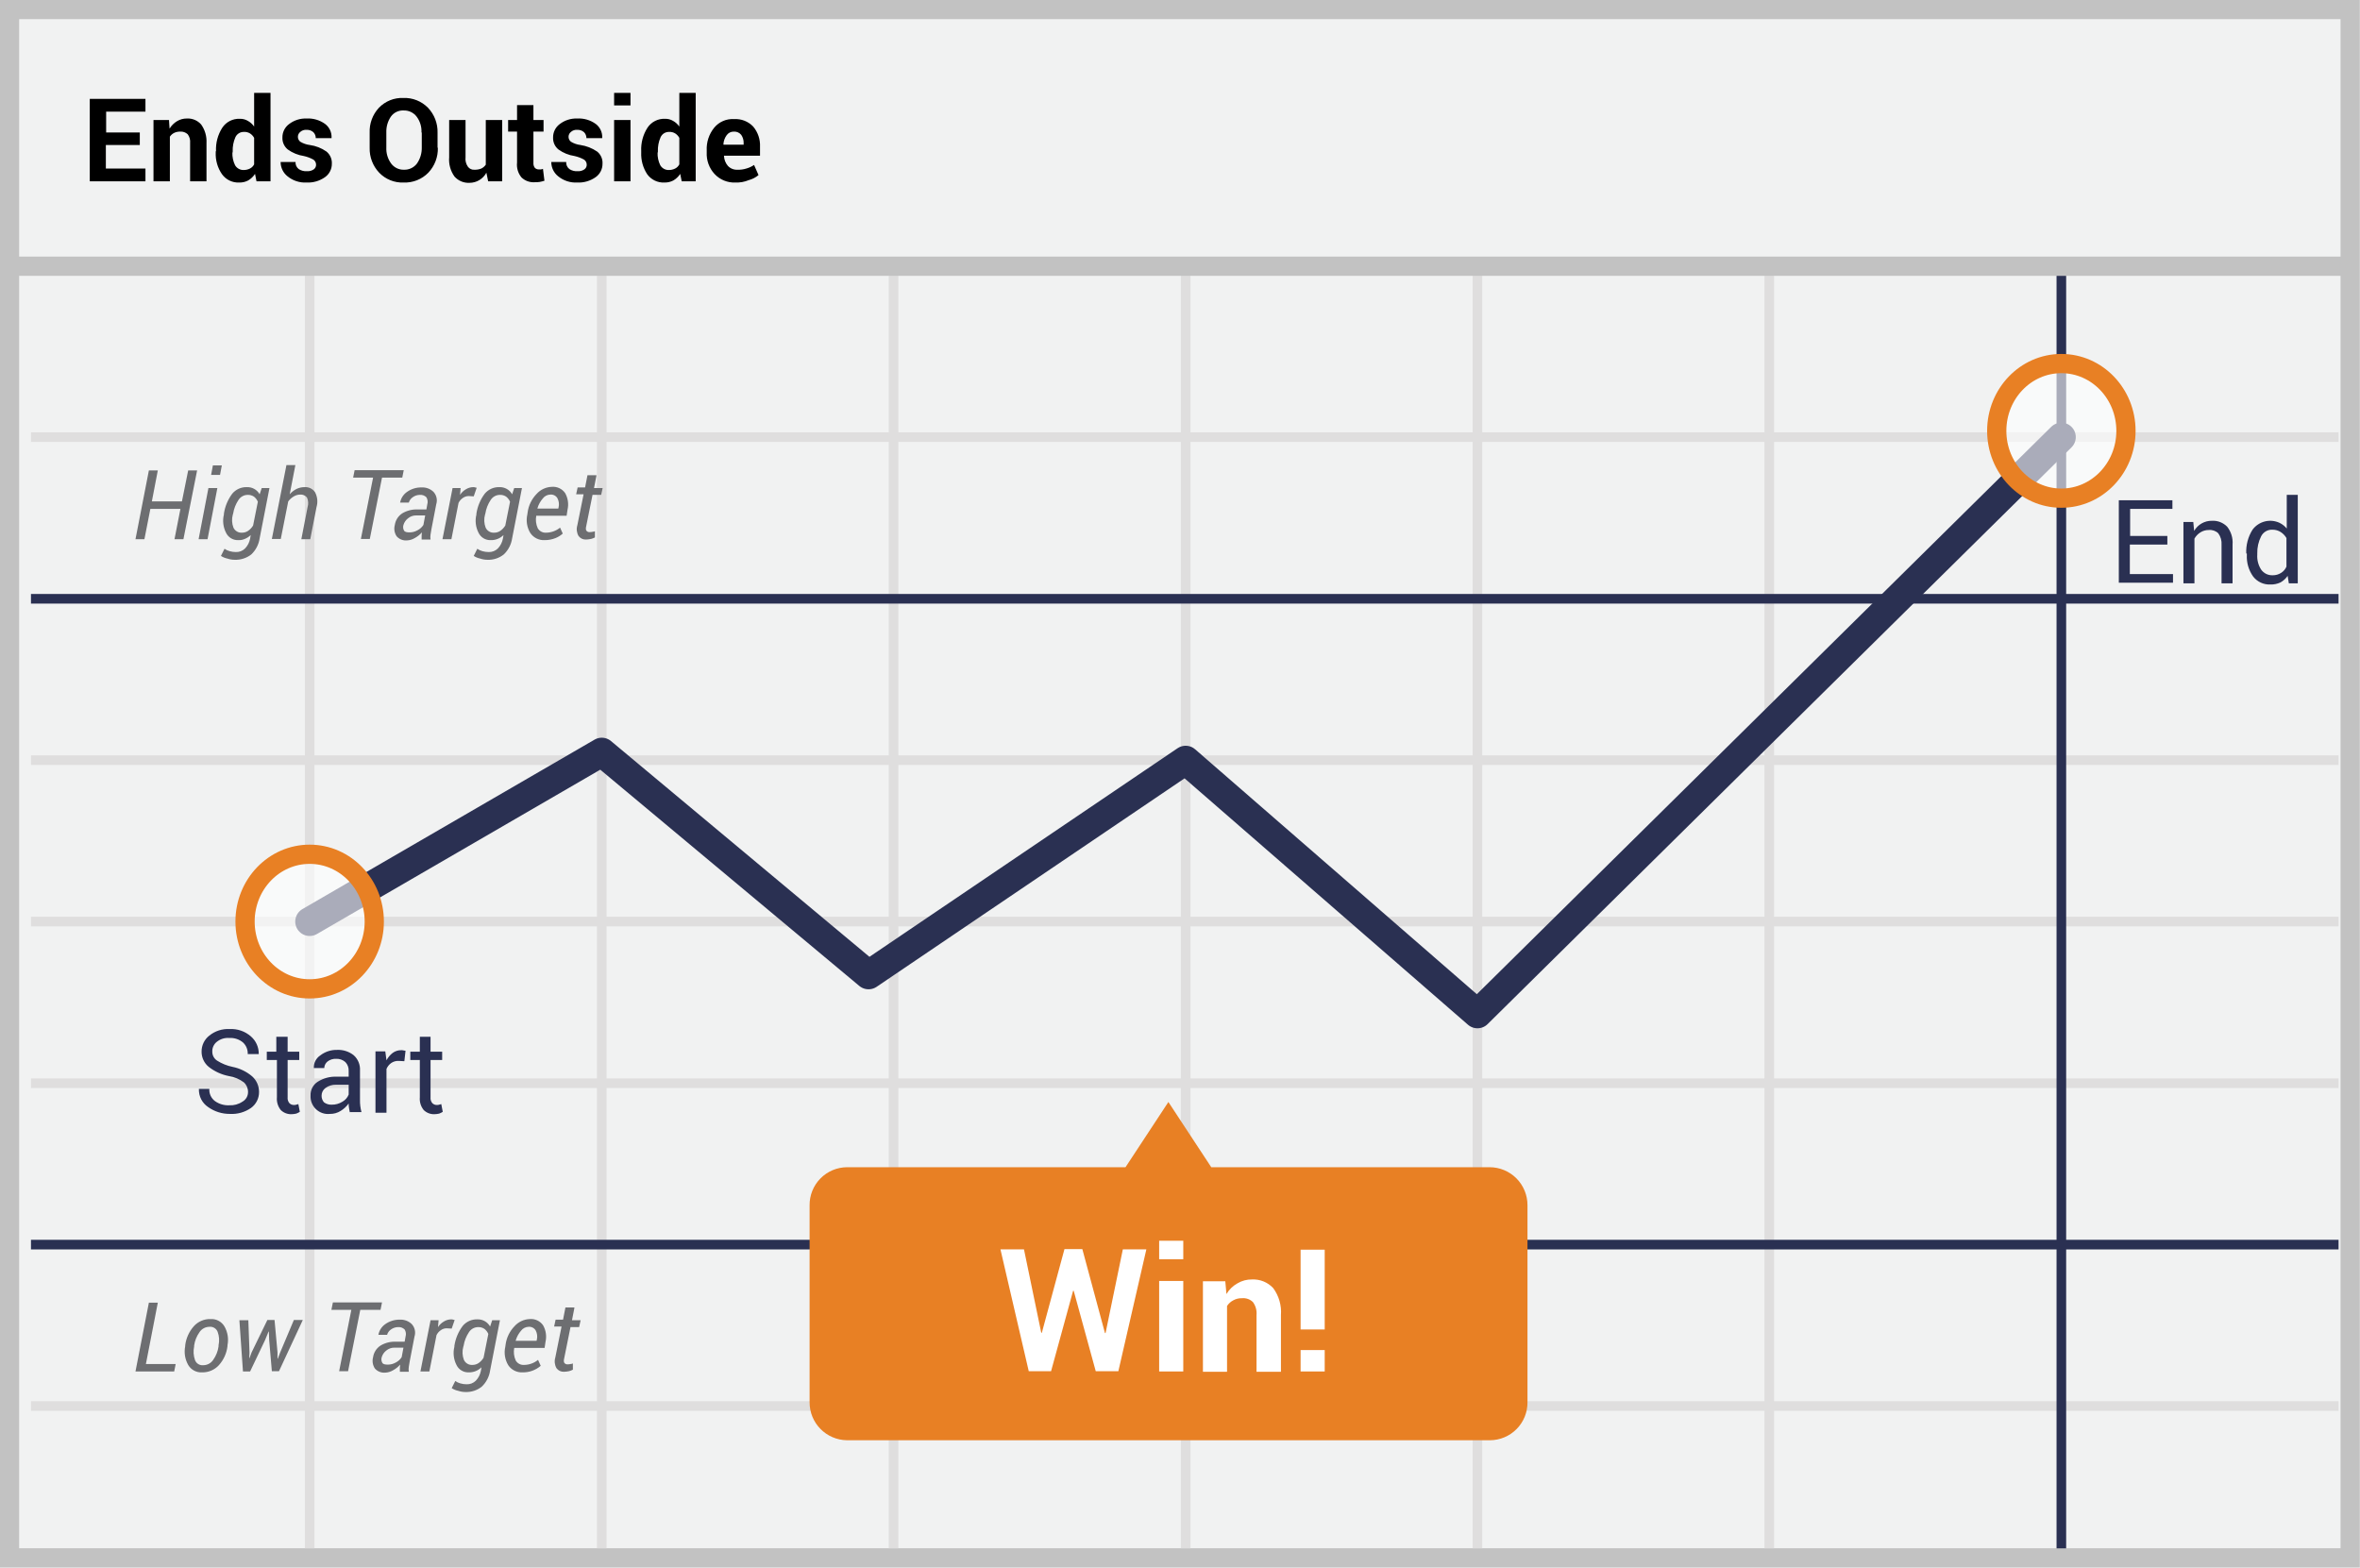
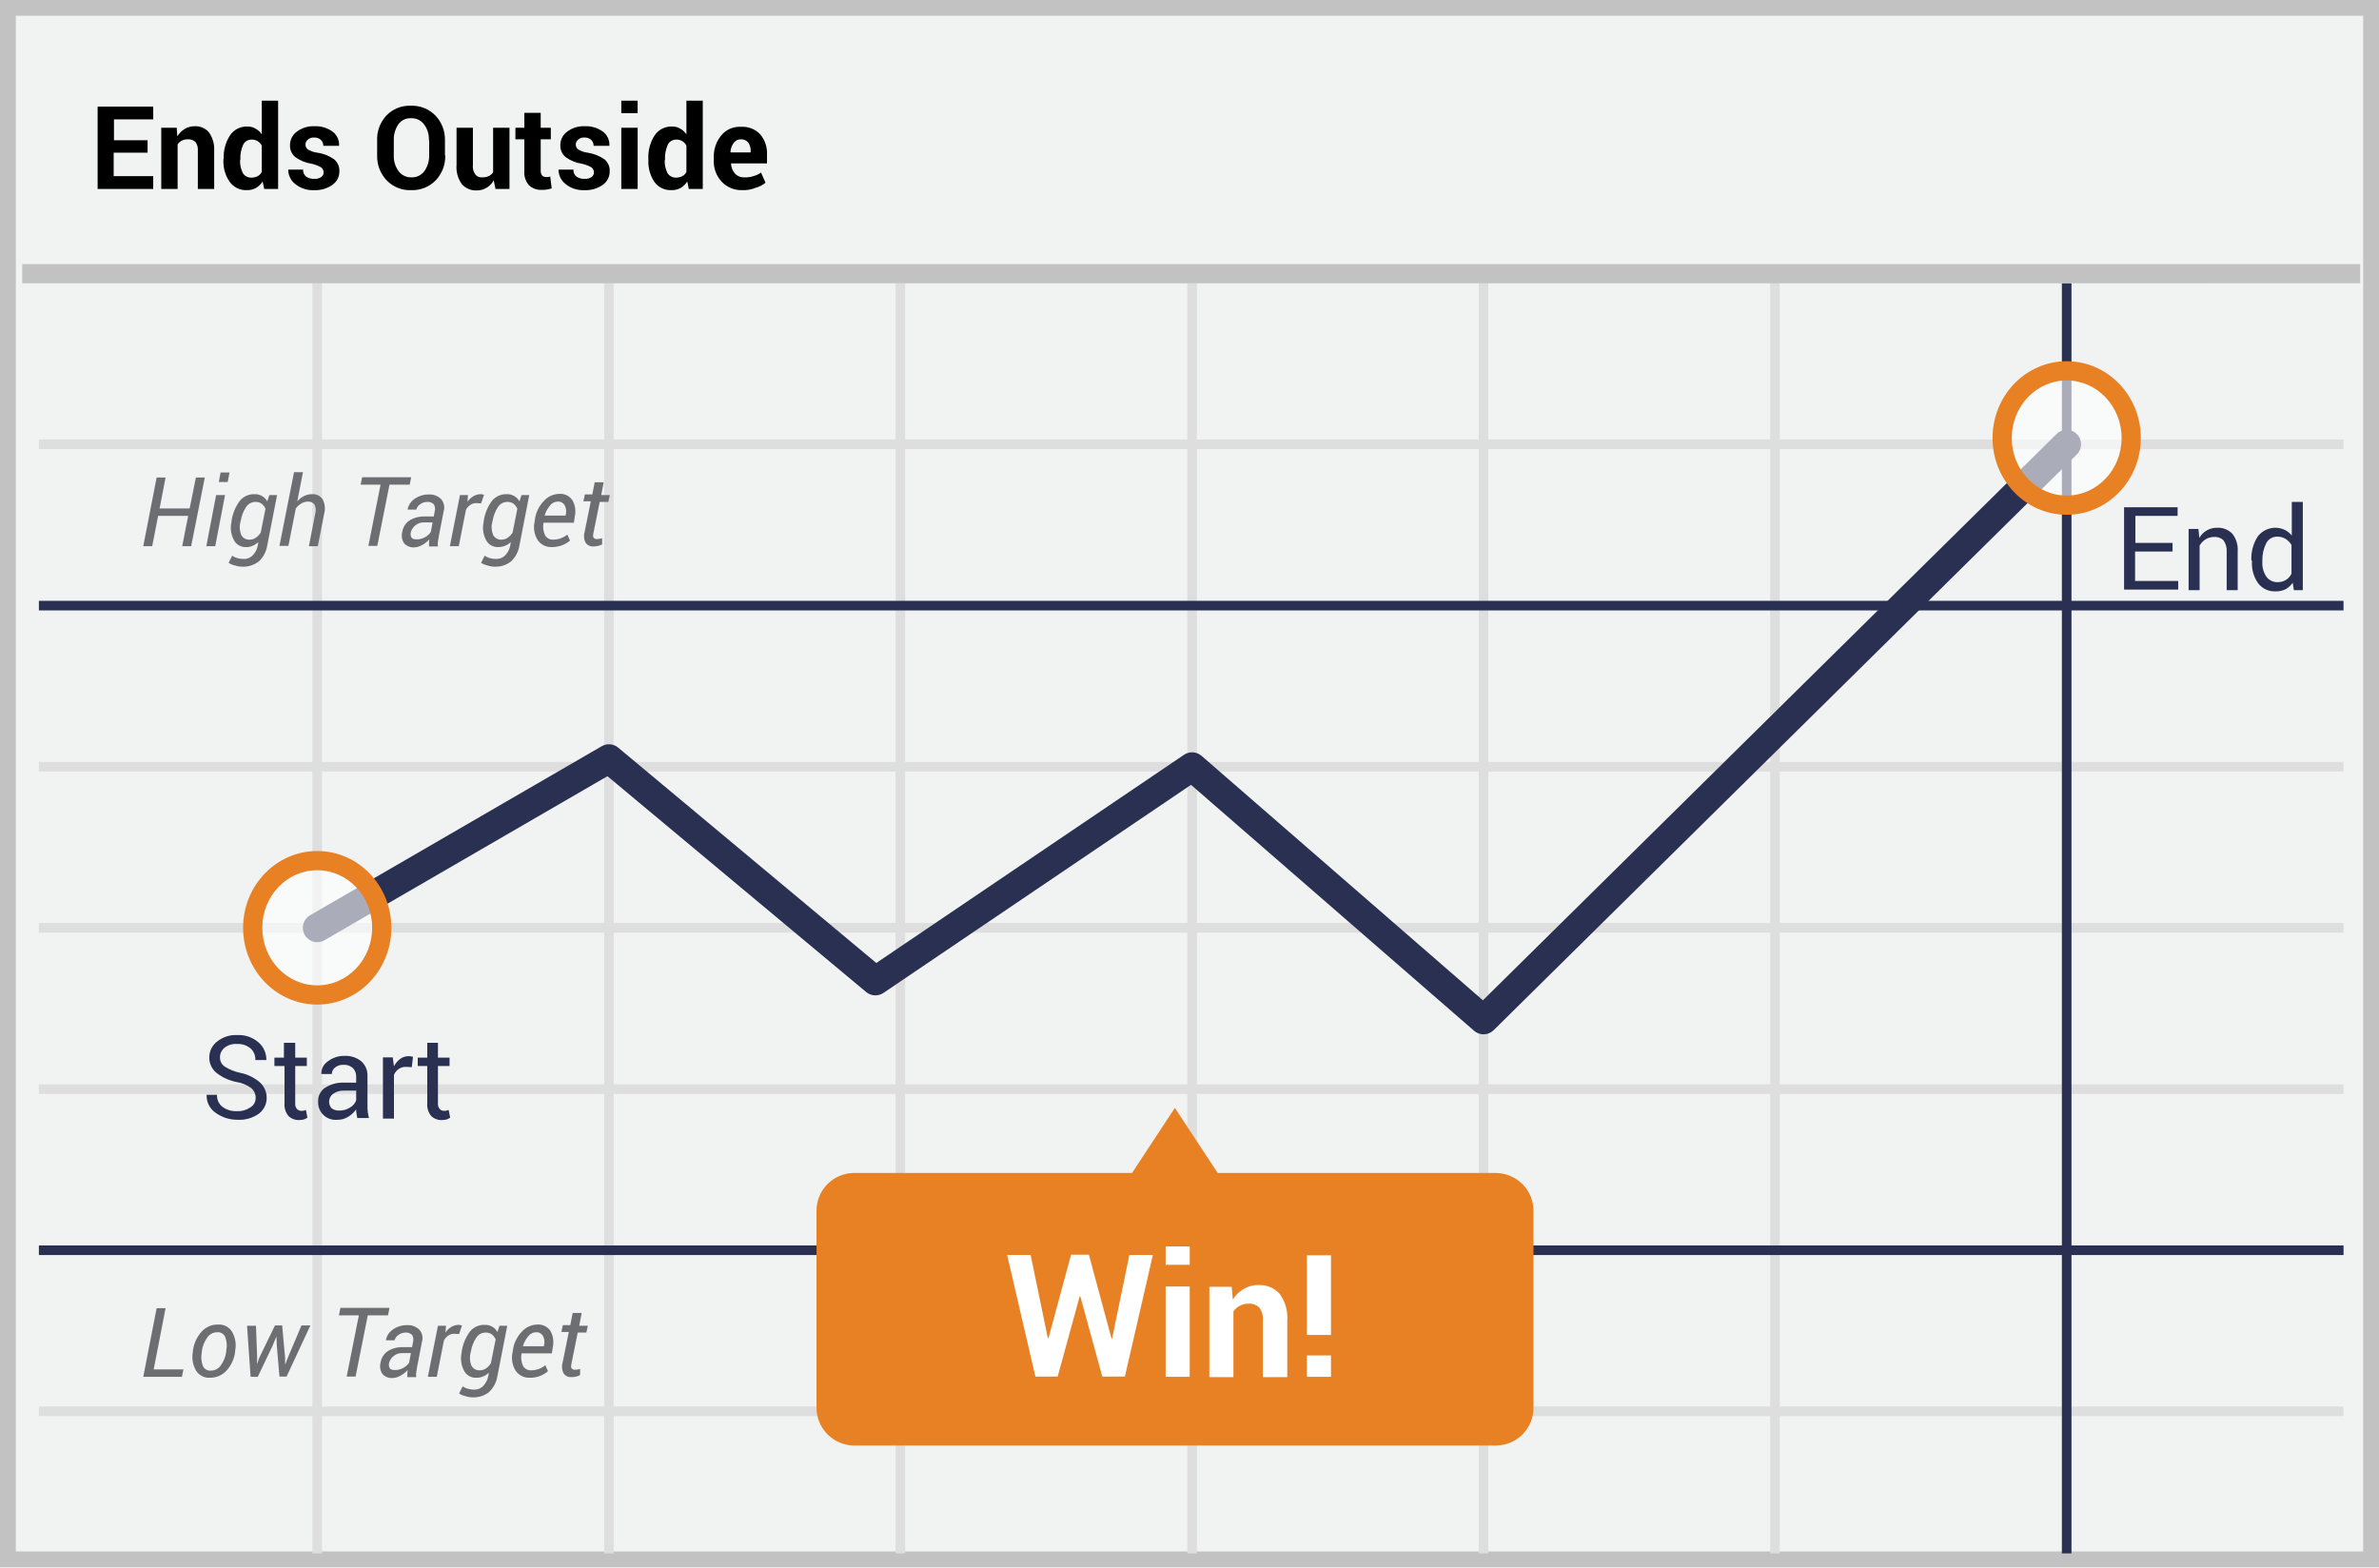
- <svg xmlns="http://www.w3.org/2000/svg" id="Layer_1" data-name="Layer 1" viewBox="0 0 79.26 52.65">
-   <defs>
-     <style>.cls-1{fill:#f1f2f2;stroke:#c2c2c2}.cls-1,.cls-10,.cls-2{stroke-miterlimit:10}.cls-1,.cls-10{stroke-width:.646px}.cls-10,.cls-2,.cls-3,.cls-4{fill:none}.cls-2,.cls-3,.cls-4{stroke:#dfdede;stroke-width:.323px}.cls-3,.cls-4{stroke:#2a3052;stroke-linejoin:round}.cls-4{stroke-linecap:round;stroke-width:.969px}.cls-5{fill:#2a3052}.cls-6{fill:#6d6e71}.cls-7{fill:#e88024}.cls-8{fill:#fff}.cls-9{opacity:.6}.cls-10{stroke:#e88024}</style>
-   </defs>
-   <path class="cls-1" d="M.32.32h78.61v52H.32z" />
-   <path class="cls-2" d="M1.04 14.68h77.5M1.04 25.53h77.5M1.04 36.38h77.5M1.04 47.22h77.5M10.4 9.26V52m9.81-42.74V52m9.8-42.74V52m9.81-42.74V52m9.8-42.74V52m9.8-42.74V52M1.04 30.95h77.5" />
-   <path class="cls-3" d="M69.23 9.26V52M1.04 20.11h77.5M1.04 41.8h77.5" />
-   <path class="cls-1" d="M.48 8.94H79.1" />
-   <path d="M4.685 4.87h-1.13v.79h1.33v.43h-1.87V3.32h1.87v.43h-1.32v.7h1.13v.42zm.99-.84l.02.29a.747.747 0 0 1 .25-.25.63.63 0 0 1 .33-.09.597.597 0 0 1 .48.2.974.974 0 0 1 .18.62v1.29h-.55V4.8a.419.419 0 0 0-.08-.29.333.333 0 0 0-.25-.09.448.448 0 0 0-.2.04.374.374 0 0 0-.15.13v1.5h-.55V4.03zm1.58 1.05a1.343 1.343 0 0 1 .21-.79.671.671 0 0 1 .59-.3.495.495 0 0 1 .27.07.628.628 0 0 1 .21.19V3.12h.55v2.97h-.47l-.05-.25a.69.69 0 0 1-.23.22.604.604 0 0 1-.3.07.672.672 0 0 1-.58-.28 1.192 1.192 0 0 1-.21-.73v-.04zm.55.04a.886.886 0 0 0 .09.43.324.324 0 0 0 .29.16.465.465 0 0 0 .21-.05.316.316 0 0 0 .14-.14v-.89a.41.41 0 0 0-.14-.15.351.351 0 0 0-.2-.05.306.306 0 0 0-.29.18 1.081 1.081 0 0 0-.09.48v.03zm2.81.4a.206.206 0 0 0-.09-.16 1.196 1.196 0 0 0-.32-.12 1.238 1.238 0 0 1-.54-.22.49.49 0 0 1-.18-.4.55.55 0 0 1 .22-.45.907.907 0 0 1 .59-.19.973.973 0 0 1 .62.18.547.547 0 0 1 .22.47v.01h-.53a.28.28 0 0 0-.08-.2.32.32 0 0 0-.23-.08.282.282 0 0 0-.21.07.209.209 0 0 0 0 .33.811.811 0 0 0 .32.11 1.28 1.28 0 0 1 .56.22.496.496 0 0 1 .18.41.546.546 0 0 1-.23.45.993.993 0 0 1-.62.18.931.931 0 0 1-.64-.21.61.61 0 0 1-.23-.47v-.01h.5a.278.278 0 0 0 .11.24.453.453 0 0 0 .27.07.371.371 0 0 0 .23-.06.188.188 0 0 0 .08-.17zm4.09-.56a1.17 1.17 0 0 1-.32.84 1.1 1.1 0 0 1-.83.33 1.077 1.077 0 0 1-.82-.33 1.17 1.17 0 0 1-.32-.84v-.5a1.164 1.164 0 0 1 .31-.84 1.077 1.077 0 0 1 .82-.33 1.1 1.1 0 0 1 .83.33 1.17 1.17 0 0 1 .32.84v.5zm-.55-.51a.817.817 0 0 0-.16-.53.523.523 0 0 0-.44-.21.492.492 0 0 0-.43.21.896.896 0 0 0-.15.53v.5a.846.846 0 0 0 .16.54.517.517 0 0 0 .43.21.523.523 0 0 0 .44-.21.91.91 0 0 0 .16-.54v-.5zm2.18 1.35a.642.642 0 0 1-.57.34.628.628 0 0 1-.5-.21.97.97 0 0 1-.18-.65V4.03h.55v1.25a.457.457 0 0 0 .08.32.246.246 0 0 0 .22.1.556.556 0 0 0 .23-.04.374.374 0 0 0 .15-.13v-1.5h.55v2.06h-.47zm1.58-2.27v.5h.34v.39h-.34v1.05a.246.246 0 0 0 .05.17.19.19 0 0 0 .13.05h.07a.254.254 0 0 0 .07-.02l.05.4a1.244 1.244 0 0 1-.16.04.915.915 0 0 1-.17.01.582.582 0 0 1-.44-.16.667.667 0 0 1-.15-.5V4.42h-.3v-.39h.3v-.5zm1.79 1.99a.206.206 0 0 0-.09-.16 1.196 1.196 0 0 0-.32-.12 1.238 1.238 0 0 1-.54-.22.49.49 0 0 1-.18-.4.55.55 0 0 1 .22-.45.907.907 0 0 1 .59-.19.973.973 0 0 1 .62.18.547.547 0 0 1 .22.47v.01h-.53a.28.28 0 0 0-.08-.2.32.32 0 0 0-.23-.08.282.282 0 0 0-.21.07.209.209 0 0 0 0 .33.811.811 0 0 0 .32.11 1.354 1.354 0 0 1 .56.22.484.484 0 0 1 .18.41.546.546 0 0 1-.23.45.993.993 0 0 1-.62.18.931.931 0 0 1-.64-.21.61.61 0 0 1-.23-.47v-.01h.5a.278.278 0 0 0 .11.24.453.453 0 0 0 .27.07.371.371 0 0 0 .23-.06.188.188 0 0 0 .08-.17zm1.47-1.98h-.55v-.42h.55zm0 2.55h-.55V4.03h.55zm.36-1.01a1.343 1.343 0 0 1 .21-.79.671.671 0 0 1 .59-.3.495.495 0 0 1 .27.07.628.628 0 0 1 .21.19V3.12h.55v2.97h-.47l-.05-.25a.69.69 0 0 1-.23.22.604.604 0 0 1-.3.07.672.672 0 0 1-.58-.28 1.238 1.238 0 0 1-.2-.73zm.55.04a.886.886 0 0 0 .09.43.324.324 0 0 0 .29.16.465.465 0 0 0 .21-.05.316.316 0 0 0 .14-.14v-.89a.41.41 0 0 0-.14-.15.351.351 0 0 0-.2-.05.306.306 0 0 0-.29.18 1.081 1.081 0 0 0-.09.48v.03zm2.61 1.01a.905.905 0 0 1-.7-.29.998.998 0 0 1-.26-.72v-.07a1.124 1.124 0 0 1 .25-.76.796.796 0 0 1 .67-.29.815.815 0 0 1 .64.25.981.981 0 0 1 .23.68v.3h-1.21v.01a.55.55 0 0 0 .13.33.408.408 0 0 0 .32.13.872.872 0 0 0 .3-.04.853.853 0 0 0 .26-.12l.15.34a.853.853 0 0 1-.33.17 1.064 1.064 0 0 1-.45.08zm-.05-1.71a.285.285 0 0 0-.24.12.574.574 0 0 0-.11.31l.01.01h.67v-.05a.465.465 0 0 0-.08-.28.297.297 0 0 0-.25-.11z" />
-   <path class="cls-4" d="M10.4 30.95l9.81-5.69 8.96 7.48 10.65-7.21 9.8 8.52 19.61-19.37" />
-   <path class="cls-5" d="M8.33 36.67a.431.431 0 0 0-.14-.32 1.125 1.125 0 0 0-.5-.21 1.593 1.593 0 0 1-.68-.31.654.654 0 0 1-.24-.51.673.673 0 0 1 .26-.54.994.994 0 0 1 .68-.22 1.003 1.003 0 0 1 .72.25.763.763 0 0 1 .26.58v.01h-.37a.499.499 0 0 0-.16-.39.653.653 0 0 0-.46-.15.588.588 0 0 0-.42.13.4.4 0 0 0-.15.33.354.354 0 0 0 .16.3 1.537 1.537 0 0 0 .52.21 1.455 1.455 0 0 1 .66.32.698.698 0 0 1 .23.52.654.654 0 0 1-.27.54 1.128 1.128 0 0 1-.71.2 1.242 1.242 0 0 1-.73-.23.698.698 0 0 1-.31-.6v-.01h.35a.477.477 0 0 0 .19.41.759.759 0 0 0 .48.14.719.719 0 0 0 .44-.12.365.365 0 0 0 .19-.33zm1.33-1.85v.5h.39v.28h-.39v1.25a.265.265 0 0 0 .06.2.211.211 0 0 0 .16.06.195.195 0 0 0 .07-.01.637.637 0 0 0 .07-.02l.05.26a.666.666 0 0 1-.12.06.875.875 0 0 1-.16.02.49.49 0 0 1-.36-.14.599.599 0 0 1-.13-.43V35.6h-.34v-.28h.32v-.5zm2.09 2.55c-.01-.06-.02-.12-.03-.17a.66.66 0 0 1-.01-.14.926.926 0 0 1-.27.25.653.653 0 0 1-.36.1.588.588 0 0 1-.65-.62.523.523 0 0 1 .24-.46 1.103 1.103 0 0 1 .64-.17h.4v-.2a.4.4 0 0 0-.11-.29.433.433 0 0 0-.31-.11.437.437 0 0 0-.29.09.295.295 0 0 0-.11.22h-.35v-.01a.48.48 0 0 1 .21-.41.89.89 0 0 1 .57-.19.837.837 0 0 1 .56.18.635.635 0 0 1 .21.51v.99a1.477 1.477 0 0 0 .05.41h-.39zm-.61-.27a.653.653 0 0 0 .36-.1.472.472 0 0 0 .21-.24v-.33h-.42a.572.572 0 0 0-.36.11.317.317 0 0 0-.13.26.33.33 0 0 0 .08.22.403.403 0 0 0 .26.08zm2.44-1.46l-.19-.01a.41.41 0 0 0-.25.07.46.46 0 0 0-.16.2v1.47h-.37v-2.06h.33l.04.3a.755.755 0 0 1 .21-.25.476.476 0 0 1 .29-.09.22.22 0 0 1 .08.01c.02 0 .05.01.06.01zm.88-.82v.5h.39v.28h-.39v1.25a.265.265 0 0 0 .06.2.211.211 0 0 0 .16.06.195.195 0 0 0 .07-.01.637.637 0 0 0 .07-.02l.05.26a.666.666 0 0 1-.12.06.875.875 0 0 1-.16.02.49.49 0 0 1-.36-.14.599.599 0 0 1-.13-.43V35.6h-.32v-.28h.32v-.5zm58.32-16.53h-1.25v.99h1.45v.29h-1.82V16.8h1.8v.29h-1.42V18h1.25v.29zm.88-.77l.03.31a.676.676 0 0 1 .6-.34.662.662 0 0 1 .51.2.86.86 0 0 1 .18.6v1.3h-.37V18.3a.586.586 0 0 0-.11-.39.403.403 0 0 0-.32-.11.512.512 0 0 0-.28.08.578.578 0 0 0-.2.21v1.5h-.37v-2.06h.33zm1.78 1.07a1.377 1.377 0 0 1 .21-.8.741.741 0 0 1 .91-.23.721.721 0 0 1 .24.19v-1.13h.37v2.97h-.3l-.04-.25a.71.71 0 0 1-.24.22.74.74 0 0 1-.34.07.69.69 0 0 1-.58-.27 1.141 1.141 0 0 1-.21-.72v-.05zm.37.04a.825.825 0 0 0 .13.5.453.453 0 0 0 .39.19.512.512 0 0 0 .28-.08.463.463 0 0 0 .18-.21v-.96a.606.606 0 0 0-.19-.2.503.503 0 0 0-.27-.08.405.405 0 0 0-.39.22 1.214 1.214 0 0 0-.13.58z" />
-   <path class="cls-6" d="M4.9 45.81h1l-.05.25h-1.3L5 43.75h.3zm1.32-.63a1.187 1.187 0 0 1 .29-.64.726.726 0 0 1 .56-.24.506.506 0 0 1 .47.25.914.914 0 0 1 .1.63v.03a1.154 1.154 0 0 1-.29.64.741.741 0 0 1-.56.24.506.506 0 0 1-.47-.25.914.914 0 0 1-.1-.63zm.3.04a.846.846 0 0 0 .03.46.267.267 0 0 0 .28.17.401.401 0 0 0 .33-.18 1.016 1.016 0 0 0 .18-.45v-.04a.8.8 0 0 0-.03-.45.267.267 0 0 0-.28-.17.401.401 0 0 0-.33.18 1.016 1.016 0 0 0-.18.45zm1.86.21l-.01.18h.01l.07-.19.53-1.09h.24l.1 1.09v.21h.01l.08-.21.46-1.09h.3l-.8 1.72h-.24L9.04 45l-.01-.28h-.01l-.12.29-.5 1.05h-.24l-.12-1.72h.3zm4.4-1.44h-.68l-.41 2.06h-.3l.41-2.06h-.67l.05-.25h1.65zm.65 2.07v-.13c0-.03.01-.07.01-.1a.876.876 0 0 1-.24.19.56.56 0 0 1-.27.08.415.415 0 0 1-.34-.14.466.466 0 0 1-.06-.38.563.563 0 0 1 .25-.39.934.934 0 0 1 .52-.13h.29l.03-.17a.297.297 0 0 0-.03-.24.28.28 0 0 0-.22-.08.407.407 0 0 0-.24.08.324.324 0 0 0-.13.18h-.29v-.01a.558.558 0 0 1 .23-.35.814.814 0 0 1 .49-.15.535.535 0 0 1 .4.15.427.427 0 0 1 .09.42l-.16.83-.03.18a.485.485 0 0 0 0 .17h-.3zm-.4-.23a.536.536 0 0 0 .26-.07.506.506 0 0 0 .2-.18l.06-.32h-.3a.42.42 0 0 0-.28.1.436.436 0 0 0-.15.22.238.238 0 0 0 .02.19c.03.05.1.06.19.06zm2.14-1.21l-.17-.01a.33.33 0 0 0-.19.06.42.42 0 0 0-.15.17l-.24 1.22h-.3l.34-1.72h.27l-.02.23a.6.6 0 0 1 .2-.19.481.481 0 0 1 .24-.07.195.195 0 0 1 .07.01.134.134 0 0 0 .05.01zm.09.58a1.489 1.489 0 0 1 .28-.67.612.612 0 0 1 .49-.22.471.471 0 0 1 .43.24l.07-.21h.26l-.33 1.69a.932.932 0 0 1-.28.54.828.828 0 0 1-.55.18.75.75 0 0 1-.24-.04.634.634 0 0 1-.22-.09l.12-.24a.539.539 0 0 0 .17.08.761.761 0 0 0 .21.03.414.414 0 0 0 .31-.12.65.65 0 0 0 .17-.33l.02-.12a.587.587 0 0 1-.43.17.436.436 0 0 1-.41-.25.879.879 0 0 1-.07-.61zm.3.03a.704.704 0 0 0 .02.44.294.294 0 0 0 .29.17.36.36 0 0 0 .2-.06.592.592 0 0 0 .17-.18l.16-.8a.43.43 0 0 0-.13-.17.348.348 0 0 0-.21-.06.368.368 0 0 0-.31.17 1.136 1.136 0 0 0-.18.46zm1.99.86a.546.546 0 0 1-.48-.24.835.835 0 0 1-.1-.62l.01-.07a1.1 1.1 0 0 1 .3-.62.717.717 0 0 1 .51-.24.494.494 0 0 1 .45.21.775.775 0 0 1 .08.56l-.03.2h-1.02a.7.7 0 0 0 .05.42.3.3 0 0 0 .28.15.751.751 0 0 0 .47-.17l.09.2a.904.904 0 0 1-.61.22zm.2-1.53a.327.327 0 0 0-.25.13.877.877 0 0 0-.18.33v.01h.7l.01-.04a.44.44 0 0 0-.04-.31.252.252 0 0 0-.24-.12zm1.54-.63l-.08.41h.29l-.05.23h-.29l-.21 1.04c-.02.08-.02.14.01.17a.125.125 0 0 0 .11.04.344.344 0 0 0 .09-.01.188.188 0 0 0 .08-.02V46a.589.589 0 0 1-.13.05.985.985 0 0 1-.17.02.29.29 0 0 1-.25-.12.455.455 0 0 1-.04-.36l.21-1.04h-.25l.05-.23h.25l.08-.41h.3zM6.16 18.11h-.3l.2-1.02H5.05l-.2 1.02h-.3L5 15.8h.3l-.2 1.04h1.01l.21-1.04h.3zm.81 0h-.3L7 16.39h.3zm.42-2.16h-.3l.06-.32h.3zm.13 1.3a1.489 1.489 0 0 1 .28-.67.612.612 0 0 1 .49-.22.471.471 0 0 1 .43.24l.07-.21h.26l-.33 1.69a.932.932 0 0 1-.28.54.855.855 0 0 1-.56.18.75.75 0 0 1-.24-.04.634.634 0 0 1-.22-.09l.12-.24a.539.539 0 0 0 .17.08.761.761 0 0 0 .21.03.414.414 0 0 0 .31-.12.65.65 0 0 0 .17-.33l.02-.12a.625.625 0 0 1-.2.13.481.481 0 0 1-.22.04.436.436 0 0 1-.41-.25.879.879 0 0 1-.07-.61zm.3.03a.704.704 0 0 0 .02.44.294.294 0 0 0 .29.17.36.36 0 0 0 .2-.06.592.592 0 0 0 .17-.18l.16-.8a.431.431 0 0 0-.13-.17.348.348 0 0 0-.21-.06.368.368 0 0 0-.31.17 1.136 1.136 0 0 0-.18.46zm1.91-.68a.76.76 0 0 1 .23-.18.626.626 0 0 1 .27-.06.39.39 0 0 1 .35.17.657.657 0 0 1 .05.5l-.21 1.08h-.3l.21-1.08a.451.451 0 0 0-.02-.32.265.265 0 0 0-.23-.1.42.42 0 0 0-.21.06.614.614 0 0 0-.19.17l-.25 1.26h-.3l.49-2.48h.3zm3.78-.56h-.68l-.41 2.06h-.3l.41-2.06h-.67l.05-.25h1.65zm.65 2.07v-.13c0-.03.01-.07.01-.1a.876.876 0 0 1-.24.19.56.56 0 0 1-.27.08.415.415 0 0 1-.34-.14.466.466 0 0 1-.06-.38.563.563 0 0 1 .25-.39.934.934 0 0 1 .52-.13h.29l.03-.17a.297.297 0 0 0-.03-.24.28.28 0 0 0-.22-.08.407.407 0 0 0-.24.08.324.324 0 0 0-.13.18h-.29v-.01a.558.558 0 0 1 .23-.35.814.814 0 0 1 .49-.15.535.535 0 0 1 .4.15.427.427 0 0 1 .09.42l-.16.83-.03.18a.485.485 0 0 0 0 .17h-.3zm-.4-.23a.536.536 0 0 0 .26-.07.506.506 0 0 0 .2-.18l.06-.32h-.3a.42.42 0 0 0-.28.1.436.436 0 0 0-.15.22.238.238 0 0 0 .02.19c.03.05.1.06.19.06zm2.15-1.21l-.17-.01a.33.33 0 0 0-.19.06.42.42 0 0 0-.15.17l-.24 1.22h-.3l.34-1.72h.27l-.02.23a.6.6 0 0 1 .2-.19.481.481 0 0 1 .24-.07.195.195 0 0 1 .07.01.134.134 0 0 0 .05.01zm.09.58a1.489 1.489 0 0 1 .28-.67.612.612 0 0 1 .49-.22.471.471 0 0 1 .43.24l.07-.21h.26l-.33 1.69a.932.932 0 0 1-.28.54.828.828 0 0 1-.55.18.75.75 0 0 1-.24-.04.634.634 0 0 1-.22-.09l.12-.24a.539.539 0 0 0 .17.08.761.761 0 0 0 .21.03.414.414 0 0 0 .31-.12.65.65 0 0 0 .17-.33l.02-.12a.587.587 0 0 1-.43.17.436.436 0 0 1-.41-.25.879.879 0 0 1-.07-.61zm.29.03a.704.704 0 0 0 .02.44.294.294 0 0 0 .29.17.36.36 0 0 0 .2-.06.592.592 0 0 0 .17-.18l.16-.8a.431.431 0 0 0-.13-.17.348.348 0 0 0-.21-.06.368.368 0 0 0-.31.17 1.137 1.137 0 0 0-.18.46zm2 .86a.546.546 0 0 1-.48-.24.835.835 0 0 1-.1-.62l.01-.07a1.1 1.1 0 0 1 .3-.62.717.717 0 0 1 .51-.24.494.494 0 0 1 .45.21.775.775 0 0 1 .08.56l-.03.2h-1.02a.7.7 0 0 0 .05.42.3.3 0 0 0 .28.15.751.751 0 0 0 .47-.17l.09.2a.817.817 0 0 1-.24.15.971.971 0 0 1-.37.07zm.19-1.53a.327.327 0 0 0-.25.13.877.877 0 0 0-.18.33v.01h.7l.01-.04a.44.44 0 0 0-.04-.31.252.252 0 0 0-.24-.12zm1.55-.63l-.08.41h.29l-.05.23h-.29l-.21 1.04c-.02.08-.02.14.01.17a.125.125 0 0 0 .11.04.344.344 0 0 0 .09-.01.188.188 0 0 0 .08-.02v.21a.589.589 0 0 1-.13.05.985.985 0 0 1-.17.02.29.29 0 0 1-.25-.12.455.455 0 0 1-.04-.36l.21-1.04h-.25l.05-.23h.25l.08-.41h.3z" />
-   <path class="cls-7" d="M50.03 39.2h-9.35l-1.44-2.19-1.44 2.19h-9.35a1.266 1.266 0 0 0-1.26 1.28v6.61a1.272 1.272 0 0 0 1.26 1.28h21.59a1.266 1.266 0 0 0 1.26-1.28v-6.61a1.274 1.274 0 0 0-1.27-1.28z" />
-   <path class="cls-8" d="M37.11 44.77h.02l.58-2.81h.79l-.94 4.09h-.76l-.74-2.7h-.02l-.74 2.7h-.75l-.95-4.09h.79l.58 2.8h.02l.76-2.81h.6zm2.63-2.48h-.81v-.62h.81zm0 3.77h-.81v-3.04h.81zm1.41-3.04l.04.44a.98.98 0 0 1 .37-.36.922.922 0 0 1 .49-.13.912.912 0 0 1 .71.29 1.354 1.354 0 0 1 .26.91v1.9h-.82v-1.9a.643.643 0 0 0-.12-.44.464.464 0 0 0-.37-.13.566.566 0 0 0-.29.07.554.554 0 0 0-.21.19v2.21h-.81v-3.04h.75zm3.34 1.63h-.81v-2.68h.81zm0 1.41h-.81v-.72h.81z" />
-   <g class="cls-9">
-     <ellipse class="cls-8" cx="69.23" cy="14.47" rx="2.17" ry="2.26" />
+ <svg xmlns="http://www.w3.org/2000/svg" width="299" height="197">
+   <g fill="none" fill-rule="evenodd">
+     <path fill="#F1F2F2" d="M0 0h299v197H0z" />
+     <path d="M1.987 1.98v193.04h295.026V1.98H1.987zM299 0v197H0V0h299z" fill="#C2C2C2" fill-rule="nonzero" />
+     <path d="M4.887 56.446v-1.207h289.656v1.207H4.887zm0 40.534v-1.207h289.656v1.207H4.887zm0 40.534v-1.207h289.656v1.207H4.887zm0 40.496v-1.207h289.656v1.207H4.887zm34.38-142.416h1.206v159.67h-1.206V35.594zm36.664 0h1.207v159.67h-1.207V35.594zm36.628 0h1.207v159.67h-1.207V35.594zm36.665 0h1.207v159.67h-1.207V35.594zm36.627 0h1.207v159.67h-1.207V35.594zm36.628 0h1.207v159.67h-1.207V35.594zM4.887 117.228v-1.207h289.656v1.207H4.887z" fill="#DFDEDE" fill-rule="nonzero" />
+     <path d="M259.144 35.594h1.207v159.67h-1.207V35.594zM4.887 76.731v-1.206h289.656v1.206H4.887zm0 81.03v-1.206h289.656v1.207H4.887z" fill="#2A3052" fill-rule="nonzero" />
+     <path fill="#C2C2C2" fill-rule="nonzero" d="M2.794 35.606V33.19h293.842v2.415z" />
+     <path d="M76.347 97.569l-35.569 20.622a1.81 1.81 0 0 1-1.816-3.133l36.665-21.257a1.81 1.81 0 0 1 2.068.176l32.442 27.072 38.676-26.172a1.81 1.81 0 0 1 2.202.133l35.361 30.729 72.1-71.185a1.81 1.81 0 0 1 2.543 2.577l-73.292 72.363a1.81 1.81 0 0 1-2.46.078L149.69 98.655l-38.652 26.156a1.81 1.81 0 0 1-2.175-.11L76.347 97.57z" fill="#2A3052" fill-rule="nonzero" />
+     <path d="M187.987 147.445h-34.945l-5.382-8.181-5.382 8.181h-34.946a4.733 4.733 0 0 0-4.71 4.782v24.694a4.753 4.753 0 0 0 4.71 4.782h80.692a4.733 4.733 0 0 0 4.71-4.782v-24.694a4.758 4.758 0 0 0-4.747-4.782z" fill="#E88024" />
+     <ellipse cx="8.335" cy="9.228" rx="8.11" ry="8.443" opacity=".6" transform="translate(251.412 45.83)" fill="#FFF" />
+     <path d="M259.747 64.708c-5.157 0-9.317-4.331-9.317-9.65 0-5.32 4.16-9.65 9.317-9.65s9.318 4.33 9.318 9.65c0 5.319-4.16 9.65-9.318 9.65zm0-2.414c3.802 0 6.903-3.23 6.903-7.236 0-4.007-3.101-7.236-6.903-7.236-3.801 0-6.903 3.229-6.903 7.236s3.102 7.236 6.903 7.236z" fill="#E88024" fill-rule="nonzero" />
+     <ellipse cx="8.97" cy="9.021" rx="8.11" ry="8.443" opacity=".6" transform="translate(30.9 107.604)" fill="#FFF" />
+     <path d="M39.87 126.275c-5.157 0-9.317-4.332-9.317-9.65 0-5.32 4.16-9.65 9.317-9.65s9.317 4.33 9.317 9.65c0 5.318-4.16 9.65-9.317 9.65zm0-2.414c3.802 0 6.903-3.23 6.903-7.236 0-4.007-3.101-7.236-6.903-7.236-3.802 0-6.903 3.229-6.903 7.236 0 4.006 3.101 7.236 6.903 7.236z" fill="#E88024" fill-rule="nonzero" />
+     <path d="M32.133 137.994a1.61 1.61 0 0 0-.523-1.196 4.206 4.206 0 0 0-1.869-.784 5.955 5.955 0 0 1-2.541-1.159 2.443 2.443 0 0 1-.897-1.905c-.01-.787.35-1.534.972-2.017a3.716 3.716 0 0 1 2.541-.822 3.75 3.75 0 0 1 2.691.934 2.85 2.85 0 0 1 .972 2.167v.037h-1.383a1.864 1.864 0 0 0-.598-1.457c-.48-.4-1.096-.6-1.72-.56a2.198 2.198 0 0 0-1.569.485 1.494 1.494 0 0 0-.56 1.233c-.006.451.22.874.597 1.12a5.746 5.746 0 0 0 1.944.785c.91.182 1.76.593 2.467 1.196.549.496.862 1.202.86 1.943a2.443 2.443 0 0 1-1.01 2.017c-.776.54-1.71.802-2.653.747a4.643 4.643 0 0 1-2.729-.86 2.607 2.607 0 0 1-1.158-2.24v-.038h1.308a1.782 1.782 0 0 0 .71 1.532 2.838 2.838 0 0 0 1.794.523 2.688 2.688 0 0 0 1.644-.449c.45-.245.724-.72.71-1.232zm4.971-6.912v1.868h1.458v1.046h-1.458v4.67c-.03.27.05.54.224.747a.789.789 0 0 0 .598.224.73.73 0 0 0 .262-.037c.089-.02.176-.045.262-.075l.187.972a2.49 2.49 0 0 1-.449.224 3.272 3.272 0 0 1-.598.074 1.832 1.832 0 0 1-1.345-.523 2.237 2.237 0 0 1-.486-1.606v-4.67h-1.271v-1.046h1.196v-1.868h1.42zm7.812 9.527a21.307 21.307 0 0 0-.112-.635 2.465 2.465 0 0 1-.038-.523 3.46 3.46 0 0 1-1.009.934 2.45 2.45 0 0 1-1.346.373 2.198 2.198 0 0 1-2.429-2.316 1.954 1.954 0 0 1 .897-1.719 4.124 4.124 0 0 1 2.392-.635h1.495v-.747a1.494 1.494 0 0 0-.411-1.083 1.619 1.619 0 0 0-1.159-.411 1.634 1.634 0 0 0-1.084.336c-.25.201-.4.501-.41.822h-1.309v-.037a1.796 1.796 0 0 1 .785-1.532 3.327 3.327 0 0 1 2.13-.71 3.13 3.13 0 0 1 2.093.672 2.37 2.37 0 0 1 .785 1.906v3.698c-.01.517.053 1.033.187 1.532h-1.457v.075zm-2.28-1.009c.475.01.943-.12 1.345-.374a1.76 1.76 0 0 0 .785-.896v-1.233h-1.57a2.139 2.139 0 0 0-1.345.41c-.31.227-.49.589-.486.972a1.23 1.23 0 0 0 .299.822c.28.21.623.315.972.299zm9.12-5.454l-.71-.038a1.533 1.533 0 0 0-.935.262 1.719 1.719 0 0 0-.598.747v5.492H48.13v-7.696h1.233l.15 1.12a2.82 2.82 0 0 1 .785-.933 1.78 1.78 0 0 1 1.084-.337.823.823 0 0 1 .299.038c.074 0 .186.037.224.037l-.15 1.308zm3.288-3.064v1.868h1.458v1.046h-1.458v4.67c-.03.27.05.54.225.747a.789.789 0 0 0 .598.224.73.73 0 0 0 .261-.037c.089-.02.176-.045.262-.075l.187.972a2.49 2.49 0 0 1-.449.224 3.272 3.272 0 0 1-.598.074 1.832 1.832 0 0 1-1.345-.523 2.237 2.237 0 0 1-.486-1.606v-4.67h-1.196v-1.046h1.196v-1.868h1.345zM273.015 69.33h-4.672v3.698h5.42v1.084h-6.802v-10.35h6.727v1.084h-5.307v3.4h4.672v1.083h-.038zm3.29-2.877l.111 1.158a2.527 2.527 0 0 1 2.243-1.27 2.475 2.475 0 0 1 1.906.747c.498.636.738 1.437.673 2.242v4.856h-1.383v-4.819a2.189 2.189 0 0 0-.411-1.457 1.507 1.507 0 0 0-1.196-.41c-.37-.005-.734.1-1.047.298a2.16 2.16 0 0 0-.747.785v5.603h-1.383V66.49h1.233v-.037zm6.652 3.997a5.143 5.143 0 0 1 .785-2.988 2.77 2.77 0 0 1 3.401-.86c.346.17.652.412.897.71V63.09h1.383v11.095h-1.121l-.15-.934c-.231.34-.538.621-.897.822a2.767 2.767 0 0 1-1.27.262 2.58 2.58 0 0 1-2.168-1.009 4.261 4.261 0 0 1-.785-2.69v-.187h-.075zm1.383.15a3.081 3.081 0 0 0 .486 1.868c.333.469.882.736 1.457.71.37.003.734-.1 1.047-.3a1.73 1.73 0 0 0 .673-.784v-3.586c-.176-.3-.42-.556-.71-.747a1.88 1.88 0 0 0-1.01-.3 1.514 1.514 0 0 0-1.457.823 4.534 4.534 0 0 0-.486 2.166v.15z" fill="#2A3052" fill-rule="nonzero" />
+     <path d="M19.314 172.14h3.737l-.187.933h-4.858l1.681-8.63h1.122l-1.495 7.696zm4.933-2.354a4.434 4.434 0 0 1 1.084-2.391 2.714 2.714 0 0 1 2.093-.897 1.891 1.891 0 0 1 1.757.934c.403.714.536 1.55.373 2.354v.112a4.31 4.31 0 0 1-1.083 2.39 2.77 2.77 0 0 1-2.093.897 1.891 1.891 0 0 1-1.757-.934 3.413 3.413 0 0 1-.374-2.353v-.112zm1.122.15a3.16 3.16 0 0 0 .112 1.718.998.998 0 0 0 1.046.635c.497-.006.96-.258 1.233-.673a3.795 3.795 0 0 0 .673-1.68v-.15a2.987 2.987 0 0 0-.112-1.681.998.998 0 0 0-1.046-.636 1.5 1.5 0 0 0-1.234.673 3.795 3.795 0 0 0-.672 1.681v.112zm6.951.784l-.037.672h.037l.262-.71 1.98-4.072h.898l.373 4.072v.785h.038l.299-.785 1.72-4.072h1.12l-2.99 6.426h-.897l-.336-3.923-.037-1.046h-.038l-.448 1.084-1.869 3.922h-.897l-.449-6.425h1.122l.15 4.072zm16.445-5.38h-2.541l-1.533 7.696h-1.12l1.532-7.696h-2.505l.187-.934h6.167l-.187.934zm2.43 7.733v-.485c0-.113.037-.262.037-.374a3.274 3.274 0 0 1-.897.71 2.094 2.094 0 0 1-1.01.299 1.551 1.551 0 0 1-1.27-.523 1.74 1.74 0 0 1-.224-1.42 2.103 2.103 0 0 1 .934-1.457 3.492 3.492 0 0 1 1.944-.486h1.084l.112-.635a1.11 1.11 0 0 0-.112-.896 1.047 1.047 0 0 0-.823-.3 1.522 1.522 0 0 0-.897.3 1.21 1.21 0 0 0-.486.672h-1.083v-.037c.105-.531.414-1 .86-1.308a3.043 3.043 0 0 1 1.83-.56 2 2 0 0 1 1.496.56c.386.425.514 1.024.336 1.57l-.598 3.1-.112.672c-.038.21-.038.426 0 .636h-1.121v-.038zm-1.495-.859c.34-.003.675-.093.971-.262a1.89 1.89 0 0 0 .748-.672l.224-1.195h-1.121a1.57 1.57 0 0 0-1.047.373 1.629 1.629 0 0 0-.56.822.889.889 0 0 0 .075.71c.112.187.373.224.71.224zm7.998-4.52l-.636-.038c-.254 0-.502.078-.71.224a1.57 1.57 0 0 0-.56.635l-.897 4.558h-1.122l1.271-6.425h1.01l-.075.859c.19-.292.446-.535.747-.71.27-.165.58-.255.897-.262a.73.73 0 0 1 .262.038c.06.024.123.037.187.037l-.374 1.084zm.336 2.166a5.561 5.561 0 0 1 1.047-2.503 2.288 2.288 0 0 1 1.831-.822 1.76 1.76 0 0 1 1.607.897l.262-.784h.972l-1.234 6.313a3.481 3.481 0 0 1-1.046 2.017 3.096 3.096 0 0 1-2.056.673c-.305 0-.608-.051-.897-.15a2.37 2.37 0 0 1-.822-.336l.448-.896c.193.136.408.237.636.299.255.073.519.111.785.112.432.019.852-.144 1.158-.449.327-.34.548-.769.636-1.233l.074-.448a2.194 2.194 0 0 1-1.607.635 1.63 1.63 0 0 1-1.532-.934 3.283 3.283 0 0 1-.262-2.279v-.112zm1.122.112a2.629 2.629 0 0 0 .074 1.644c.193.418.625.671 1.084.635.266.001.526-.077.748-.224.256-.177.473-.406.635-.672l.598-2.989a1.607 1.607 0 0 0-.486-.635 1.301 1.301 0 0 0-.785-.224c-.47 0-.906.24-1.158.635a4.243 4.243 0 0 0-.673 1.718l-.037.112zm7.437 3.213a2.041 2.041 0 0 1-1.794-.896 3.118 3.118 0 0 1-.374-2.317l.038-.261a4.109 4.109 0 0 1 1.121-2.316 2.68 2.68 0 0 1 1.906-.897c.661-.06 1.303.24 1.682.785a2.89 2.89 0 0 1 .299 2.092l-.112.747h-3.812a2.614 2.614 0 0 0 .187 1.569 1.12 1.12 0 0 0 1.046.56 2.813 2.813 0 0 0 1.757-.635l.336.747a3.38 3.38 0 0 1-2.28.822zm.748-5.716a1.222 1.222 0 0 0-.935.486c-.31.358-.54.778-.673 1.233v.037h2.617l.037-.15c.094-.39.04-.803-.15-1.157a.942.942 0 0 0-.896-.449zm5.755-2.353l-.299 1.532h1.084l-.187.859H72.61l-.784 3.885c-.075.299-.075.523.037.635a.469.469 0 0 0 .411.15c.113.002.227-.01.337-.038a.703.703 0 0 0 .298-.074v.784a2.202 2.202 0 0 1-.485.187c-.21.043-.422.068-.636.075a1.084 1.084 0 0 1-.934-.449 1.7 1.7 0 0 1-.15-1.345l.785-3.885h-.934l.187-.86h.934l.3-1.53h1.12v.074zm-49.073-96.46h-1.121l.747-3.81h-3.775l-.747 3.81h-1.121l1.681-8.63h1.122l-.748 3.886h3.775l.785-3.886h1.121l-1.719 8.63zm3.027 0h-1.12l1.233-6.425h1.12l-1.233 6.425zm1.57-8.07H27.5l.224-1.195h1.121l-.224 1.196zm.486 4.857a5.561 5.561 0 0 1 1.046-2.503 2.288 2.288 0 0 1 1.832-.822 1.76 1.76 0 0 1 1.607.897l.262-.784h.971l-1.233 6.313a3.481 3.481 0 0 1-1.047 2.018 3.197 3.197 0 0 1-2.092.672 2.77 2.77 0 0 1-.898-.15 2.37 2.37 0 0 1-.822-.336l.449-.896c.192.136.407.237.635.299.255.073.52.111.785.112.432.019.852-.144 1.159-.449.327-.34.548-.769.635-1.232l.075-.449c-.216.209-.47.373-.748.486-.258.114-.54.165-.822.15a1.63 1.63 0 0 1-1.532-.935 3.283 3.283 0 0 1-.262-2.279v-.112zm1.121.112a2.629 2.629 0 0 0 .075 1.644c.193.418.625.671 1.084.635a1.34 1.34 0 0 0 .747-.224c.257-.177.474-.406.636-.672l.598-2.989a1.61 1.61 0 0 0-.486-.635 1.301 1.301 0 0 0-.785-.224c-.47 0-.906.24-1.159.635a4.243 4.243 0 0 0-.672 1.718l-.038.112zm7.139-2.54a2.84 2.84 0 0 1 .86-.672 2.34 2.34 0 0 1 1.009-.225 1.458 1.458 0 0 1 1.308.636 2.46 2.46 0 0 1 .187 1.868l-.785 4.034h-1.121l.784-4.034c.123-.395.096-.82-.074-1.196a.99.99 0 0 0-.86-.374 1.57 1.57 0 0 0-.785.225c-.278.16-.52.376-.71.635l-.934 4.707h-1.122l1.832-9.265h1.121l-.71 3.661zm14.128-2.092h-2.542l-1.532 7.696h-1.122l1.533-7.696h-2.504l.187-.934h6.166l-.186.934zm2.429 7.733v-.485c0-.113.037-.262.037-.374a3.274 3.274 0 0 1-.897.71 2.094 2.094 0 0 1-1.009.299 1.551 1.551 0 0 1-1.27-.523 1.74 1.74 0 0 1-.225-1.42 2.103 2.103 0 0 1 .935-1.457 3.492 3.492 0 0 1 1.943-.486h1.084l.112-.635a1.11 1.11 0 0 0-.112-.896 1.047 1.047 0 0 0-.822-.3 1.522 1.522 0 0 0-.897.3 1.21 1.21 0 0 0-.486.672h-1.084v-.037c.106-.531.414-1 .86-1.308a3.043 3.043 0 0 1 1.831-.56 2 2 0 0 1 1.495.56c.386.425.515 1.024.336 1.57l-.598 3.1-.112.672c-.037.21-.037.426 0 .636h-1.121v-.038zm-1.495-.859c.34-.003.675-.093.972-.262a1.89 1.89 0 0 0 .747-.672l.224-1.195h-1.12a1.57 1.57 0 0 0-1.047.373 1.629 1.629 0 0 0-.56.822.889.889 0 0 0 .074.71c.112.187.374.224.71.224zm8.036-4.52l-.636-.038c-.254 0-.502.078-.71.224a1.57 1.57 0 0 0-.56.635l-.898 4.558h-1.12l1.27-6.425h1.01l-.076.859c.191-.292.447-.535.748-.71.27-.165.58-.255.897-.262a.73.73 0 0 1 .261.038c.06.024.123.037.187.037l-.373 1.084zm.336 2.166a5.561 5.561 0 0 1 1.047-2.503 2.288 2.288 0 0 1 1.83-.822 1.76 1.76 0 0 1 1.608.897l.262-.784h.971l-1.233 6.313a3.481 3.481 0 0 1-1.046 2.018 3.096 3.096 0 0 1-2.056.672c-.305 0-.608-.051-.897-.15a2.37 2.37 0 0 1-.822-.336l.448-.896c.193.136.408.237.636.299.255.073.519.111.784.112.432.019.852-.144 1.159-.449.327-.34.548-.769.635-1.232l.075-.449a2.194 2.194 0 0 1-1.607.635 1.63 1.63 0 0 1-1.532-.934 3.283 3.283 0 0 1-.262-2.279v-.112zm1.084.112a2.629 2.629 0 0 0 .075 1.644c.192.418.625.671 1.083.635.266.001.526-.077.748-.224.257-.177.473-.406.635-.672l.598-2.989a1.61 1.61 0 0 0-.485-.635 1.301 1.301 0 0 0-.785-.224c-.47 0-.906.24-1.159.635a4.247 4.247 0 0 0-.673 1.718l-.037.112zm7.475 3.213a2.041 2.041 0 0 1-1.794-.896 3.118 3.118 0 0 1-.374-2.317l.037-.261a4.109 4.109 0 0 1 1.122-2.316 2.68 2.68 0 0 1 1.906-.897c.66-.06 1.303.24 1.682.785.36.634.466 1.382.299 2.092l-.112.747h-3.813a2.614 2.614 0 0 0 .187 1.569c.213.371.62.589 1.047.56a2.808 2.808 0 0 0 1.756-.635l.337.747a3.054 3.054 0 0 1-.897.56 3.63 3.63 0 0 1-1.383.262zm.71-5.716a1.222 1.222 0 0 0-.934.486c-.311.358-.54.778-.673 1.233v.037h2.616l.037-.15c.094-.39.041-.803-.149-1.157a.942.942 0 0 0-.897-.449zm5.793-2.353l-.299 1.532h1.084l-.187.859h-1.084l-.785 3.885c-.074.299-.074.523.038.635a.468.468 0 0 0 .41.15c.114.002.227-.01.337-.038a.703.703 0 0 0 .3-.074v.784a2.202 2.202 0 0 1-.487.187 3.757 3.757 0 0 1-.635.075c-.367.018-.72-.15-.934-.449a1.7 1.7 0 0 1-.15-1.345l.785-3.885h-.934l.186-.86h.935l.299-1.53h1.121v.074z" fill="#6D6E71" fill-rule="nonzero" />
+     <path d="M139.699 168.254h.074l2.168-10.498h2.953l-3.513 15.28h-2.841l-2.766-10.087h-.075l-2.765 10.087h-2.803l-3.551-15.28h2.953l2.167 10.46h.075l2.84-10.497h2.243l2.84 10.535zm9.83-9.265H146.5v-2.316h3.027v2.316zm0 14.084H146.5v-11.357h3.027v11.357zm5.27-11.357l.149 1.644a3.662 3.662 0 0 1 1.382-1.345 3.447 3.447 0 0 1 1.832-.486c1-.046 1.971.35 2.653 1.084a5.057 5.057 0 0 1 .972 3.4v7.098h-3.065v-7.099a2.401 2.401 0 0 0-.448-1.643 1.735 1.735 0 0 0-1.383-.486 2.116 2.116 0 0 0-1.084.262 2.07 2.07 0 0 0-.785.71v8.256h-3.027v-11.357h2.803v-.038zm12.482 6.09h-3.027v-10.012h3.027v10.012zm0 5.267h-3.027v-2.69h3.027v2.69z" fill="#FFF" fill-rule="nonzero" />
+     <path d="M18.51 19.194h-4.223v2.95h4.97v1.607H12.27V13.403h6.989v1.606h-4.934v2.616h4.224v1.569h-.038zm3.7-3.139l.075 1.084a2.79 2.79 0 0 1 .934-.934c.373-.224.8-.34 1.234-.336a2.232 2.232 0 0 1 1.794.747c.481.673.718 1.49.673 2.316v4.82h-2.056v-4.82a1.565 1.565 0 0 0-.3-1.083 1.245 1.245 0 0 0-.933-.337 1.675 1.675 0 0 0-.748.15c-.227.108-.42.276-.56.486v5.603h-2.056v-7.696h1.943zm5.906 3.923a5.016 5.016 0 0 1 .784-2.951 2.508 2.508 0 0 1 2.206-1.121 1.85 1.85 0 0 1 1.009.262c.312.173.58.416.785.71v-4.222h2.055V23.75H33.2l-.187-.934a2.578 2.578 0 0 1-.86.822 2.258 2.258 0 0 1-1.121.262 2.512 2.512 0 0 1-2.168-1.046 4.452 4.452 0 0 1-.785-2.727v-.15h.038zm2.055.15a3.309 3.309 0 0 0 .337 1.606c.224.383.64.612 1.083.598.273 0 .542-.064.785-.187a1.18 1.18 0 0 0 .524-.523v-3.325a1.532 1.532 0 0 0-.524-.56 1.312 1.312 0 0 0-.747-.187 1.144 1.144 0 0 0-1.084.672 4.037 4.037 0 0 0-.336 1.793v.113h-.038zm10.503 1.494a.77.77 0 0 0-.337-.598 4.471 4.471 0 0 0-1.196-.448 4.628 4.628 0 0 1-2.018-.822 1.83 1.83 0 0 1-.673-1.494 2.054 2.054 0 0 1 .822-1.682 3.39 3.39 0 0 1 2.206-.71 3.638 3.638 0 0 1 2.317.673c.552.41.86 1.07.822 1.756v.037h-1.98a1.046 1.046 0 0 0-.3-.747 1.196 1.196 0 0 0-.86-.299 1.054 1.054 0 0 0-.784.262.78.78 0 0 0 0 1.233 3 3 0 0 0 1.196.41c.753.104 1.47.386 2.093.822.455.375.705.944.672 1.532a2.04 2.04 0 0 1-.86 1.681 3.713 3.713 0 0 1-2.316.673 3.48 3.48 0 0 1-2.392-.785 2.279 2.279 0 0 1-.86-1.756v-.037h1.869c-.023.349.131.686.41.897.301.19.654.282 1.01.261.303.022.605-.057.86-.224a.702.702 0 0 0 .299-.635zM55.96 19.53a4.37 4.37 0 0 1-1.196 3.138 4.112 4.112 0 0 1-3.102 1.233 4.026 4.026 0 0 1-3.065-1.233 4.37 4.37 0 0 1-1.196-3.138v-1.868a4.347 4.347 0 0 1 1.159-3.138 4.026 4.026 0 0 1 3.064-1.233 4.112 4.112 0 0 1 3.103 1.233 4.37 4.37 0 0 1 1.196 3.138v1.868h.037zm-2.056-1.905a3.051 3.051 0 0 0-.598-1.98c-.385-.517-1-.81-1.644-.785a1.84 1.84 0 0 0-1.607.785 3.346 3.346 0 0 0-.56 1.98v1.867a3.16 3.16 0 0 0 .597 2.018c.375.508.975.801 1.607.784a1.955 1.955 0 0 0 1.645-.784 3.399 3.399 0 0 0 .598-2.018v-1.867h-.038zm8.148 5.043a2.4 2.4 0 0 1-2.13 1.27 2.348 2.348 0 0 1-1.87-.784 3.623 3.623 0 0 1-.672-2.429v-4.67h2.056v4.67c-.053.422.054.848.299 1.196a.92.92 0 0 0 .822.373 2.06 2.06 0 0 0 .86-.15 1.39 1.39 0 0 0 .56-.485v-5.604h2.056v7.696h-1.757l-.224-1.083zm5.905-8.48v1.867h1.271v1.457h-1.27v3.923a.919.919 0 0 0 .186.635.71.71 0 0 0 .486.187h.262a.95.95 0 0 0 .261-.075l.187 1.495a4.651 4.651 0 0 1-.598.149c-.21.032-.423.045-.635.037a2.176 2.176 0 0 1-1.645-.597 2.491 2.491 0 0 1-.56-1.868v-3.886H64.78v-1.457h1.122v-1.867h2.055zm6.69 7.434a.77.77 0 0 0-.336-.598 4.471 4.471 0 0 0-1.196-.448 4.628 4.628 0 0 1-2.018-.822 1.83 1.83 0 0 1-.673-1.494 2.054 2.054 0 0 1 .822-1.682 3.39 3.39 0 0 1 2.205-.71 3.638 3.638 0 0 1 2.318.673c.552.41.86 1.07.822 1.756v.037h-1.98a1.046 1.046 0 0 0-.3-.747 1.196 1.196 0 0 0-.86-.299 1.054 1.054 0 0 0-.784.262.78.78 0 0 0 0 1.233c.365.22.772.36 1.196.41a5.08 5.08 0 0 1 2.093.822c.46.37.712.942.672 1.532a2.04 2.04 0 0 1-.86 1.681 3.713 3.713 0 0 1-2.317.673 3.48 3.48 0 0 1-2.392-.785 2.279 2.279 0 0 1-.86-1.756v-.037h1.87c-.023.349.131.686.41.897.301.19.654.282 1.01.261.303.022.605-.057.86-.224a.702.702 0 0 0 .298-.635zm5.495-7.397h-2.056v-1.57h2.056v1.57zm0 9.526h-2.056v-7.696h2.056v7.696zm1.345-3.773a5.016 5.016 0 0 1 .785-2.951 2.508 2.508 0 0 1 2.205-1.121 1.85 1.85 0 0 1 1.01.262c.311.173.58.416.784.71v-4.222h2.056V23.75H86.57l-.187-.934a2.578 2.578 0 0 1-.86.822 2.258 2.258 0 0 1-1.12.262 2.512 2.512 0 0 1-2.168-1.046 4.623 4.623 0 0 1-.748-2.727v-.15zm2.056.15a3.309 3.309 0 0 0 .336 1.606c.224.383.64.612 1.084.598.273 0 .541-.064.785-.187a1.18 1.18 0 0 0 .523-.523v-3.325a1.532 1.532 0 0 0-.523-.56A1.312 1.312 0 0 0 85 17.55a1.144 1.144 0 0 0-1.084.672 4.037 4.037 0 0 0-.336 1.793v.113h-.037zm9.755 3.773a3.383 3.383 0 0 1-2.617-1.084 3.727 3.727 0 0 1-.971-2.69v-.261a4.198 4.198 0 0 1 .934-2.84 2.976 2.976 0 0 1 2.504-1.083 3.047 3.047 0 0 1 2.392.934c.597.708.905 1.616.86 2.54v1.121h-4.523v.038c.022.453.192.887.486 1.233.307.33.745.508 1.196.485.38.016.76-.034 1.121-.15a3.17 3.17 0 0 0 .972-.447l.56 1.27c-.359.3-.78.516-1.233.635a3.978 3.978 0 0 1-1.681.299zm-.187-6.389a1.065 1.065 0 0 0-.897.449c-.247.337-.39.74-.411 1.158l.037.037h2.504v-.187a1.737 1.737 0 0 0-.299-1.046 1.11 1.11 0 0 0-.934-.41z" fill="#000" fill-rule="nonzero" />
  </g>
-   <ellipse class="cls-10" cx="69.23" cy="14.47" rx="2.17" ry="2.26" />
-   <g class="cls-9">
-     <ellipse class="cls-8" cx="10.4" cy="30.95" rx="2.17" ry="2.26" />
-   </g>
-   <ellipse class="cls-10" cx="10.4" cy="30.95" rx="2.17" ry="2.26" />
</svg>
